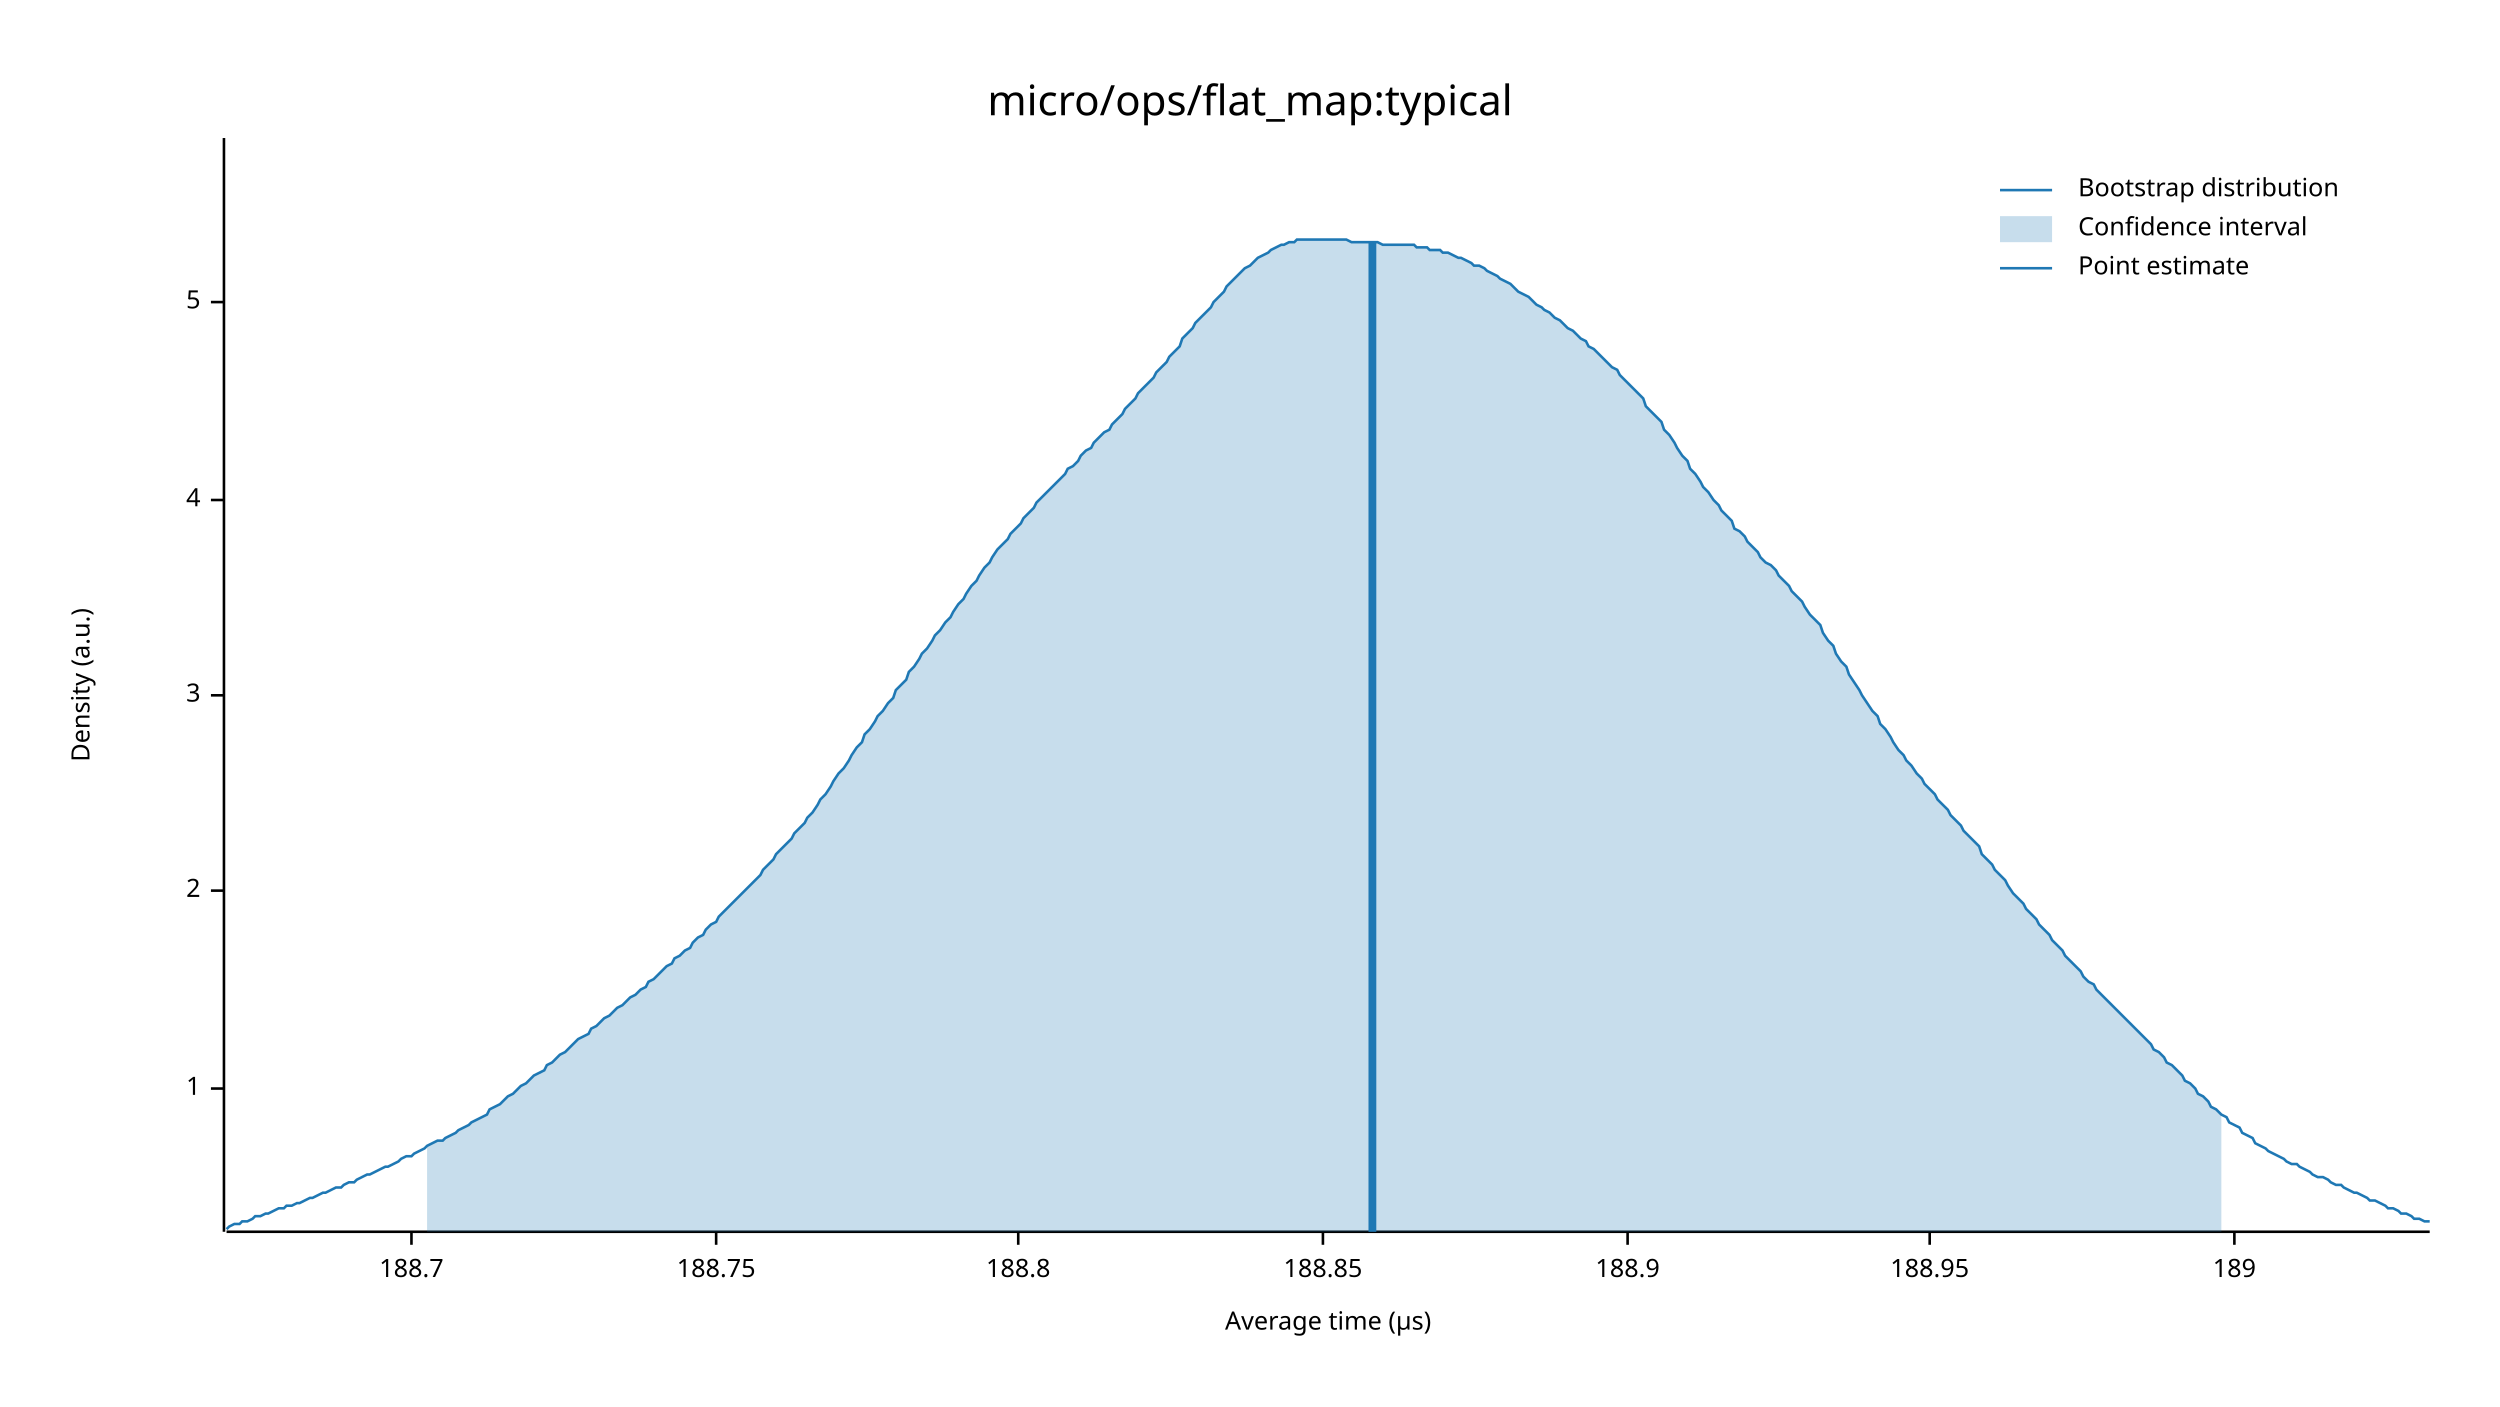
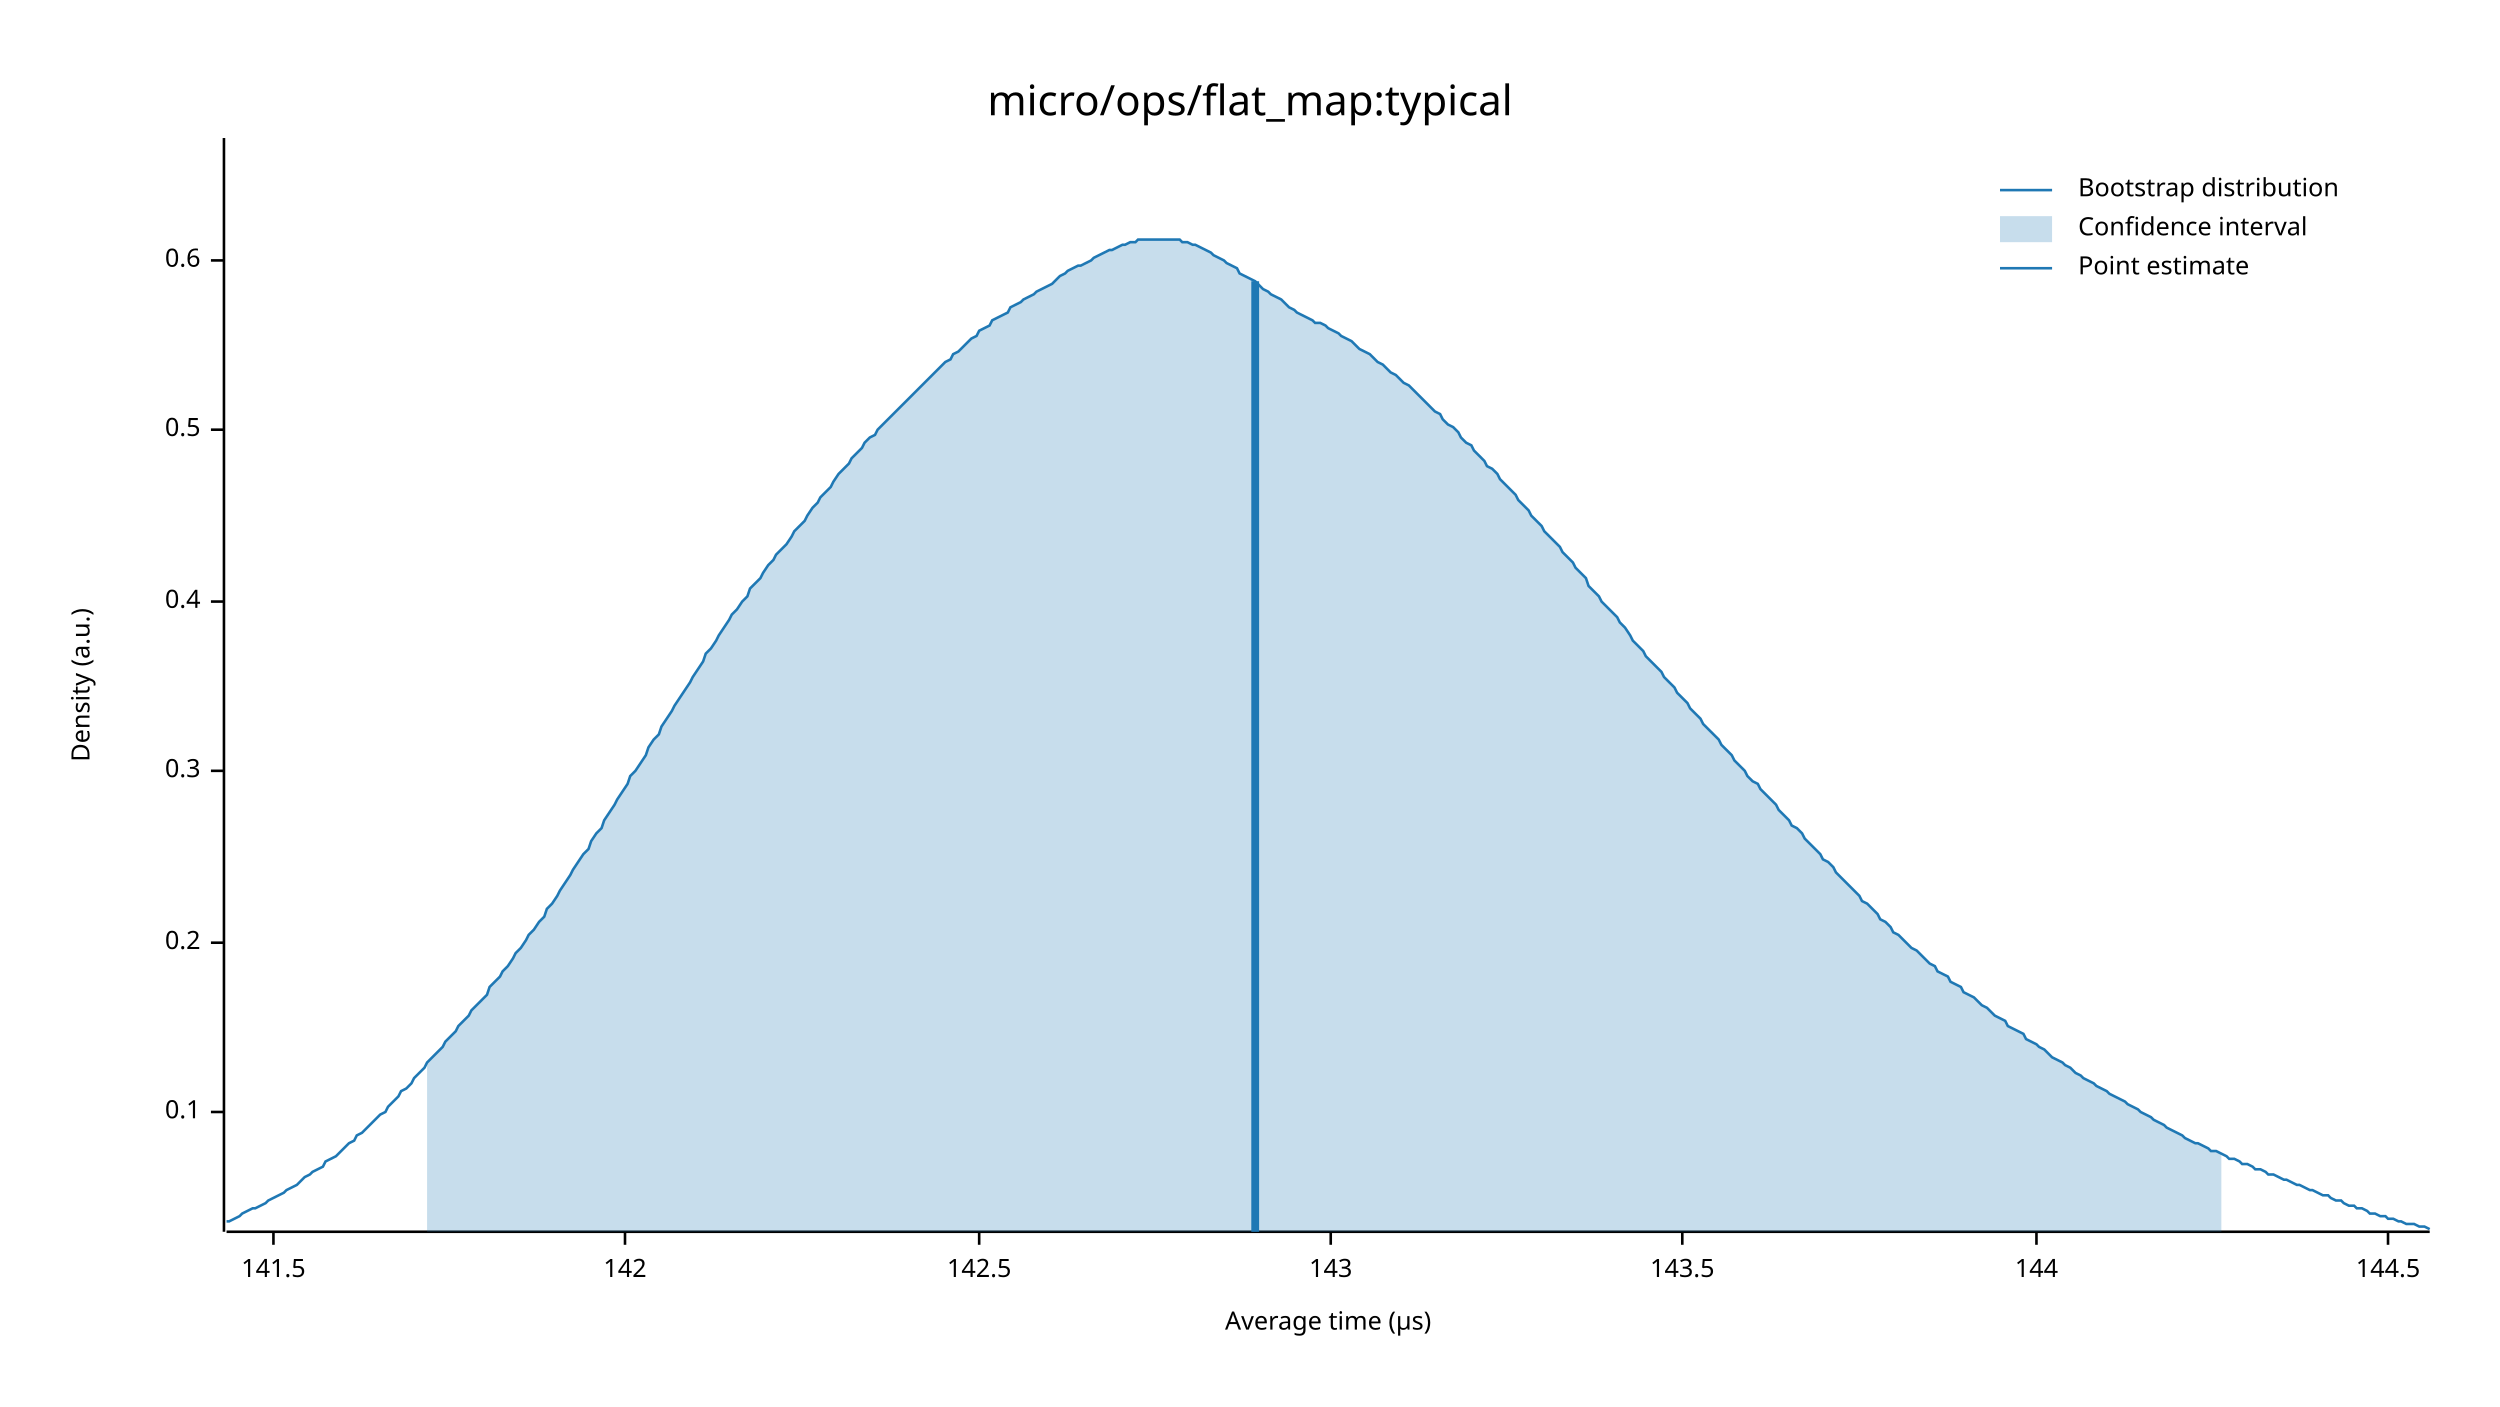
<svg xmlns="http://www.w3.org/2000/svg" width="960" height="540" viewBox="0 0 960 540">
  <text x="480" y="32" dy="0.76em" text-anchor="middle" font-family="sans-serif" font-size="16.129" opacity="1" fill="#000000">
micro/ops/flat_map:typical
</text>
  <text x="27" y="263" dy="0.76em" text-anchor="middle" font-family="sans-serif" font-size="9.677" opacity="1" fill="#000000" transform="rotate(270, 27, 263)">
Density (a.u.)
</text>
  <text x="510" y="513" dy="-0.5ex" text-anchor="middle" font-family="sans-serif" font-size="9.677" opacity="1" fill="#000000">
Average time (µs)
</text>
  <polyline fill="none" opacity="1" stroke="#000000" stroke-width="1" points="86,53 86,473 " />
-   <text x="77" y="418" dy="0.5ex" text-anchor="end" font-family="sans-serif" font-size="9.677" opacity="1" fill="#000000">
- 1
+   <text x="77" y="427" dy="0.5ex" text-anchor="end" font-family="sans-serif" font-size="9.677" opacity="1" fill="#000000">
+ 0.1
</text>
-   <polyline fill="none" opacity="1" stroke="#000000" stroke-width="1" points="81,418 86,418 " />
-   <text x="77" y="342" dy="0.5ex" text-anchor="end" font-family="sans-serif" font-size="9.677" opacity="1" fill="#000000">
- 2
+   <polyline fill="none" opacity="1" stroke="#000000" stroke-width="1" points="81,427 86,427 " />
+   <text x="77" y="362" dy="0.5ex" text-anchor="end" font-family="sans-serif" font-size="9.677" opacity="1" fill="#000000">
+ 0.2
</text>
-   <polyline fill="none" opacity="1" stroke="#000000" stroke-width="1" points="81,342 86,342 " />
-   <text x="77" y="267" dy="0.5ex" text-anchor="end" font-family="sans-serif" font-size="9.677" opacity="1" fill="#000000">
- 3
+   <polyline fill="none" opacity="1" stroke="#000000" stroke-width="1" points="81,362 86,362 " />
+   <text x="77" y="296" dy="0.5ex" text-anchor="end" font-family="sans-serif" font-size="9.677" opacity="1" fill="#000000">
+ 0.3
</text>
-   <polyline fill="none" opacity="1" stroke="#000000" stroke-width="1" points="81,267 86,267 " />
-   <text x="77" y="192" dy="0.5ex" text-anchor="end" font-family="sans-serif" font-size="9.677" opacity="1" fill="#000000">
- 4
+   <polyline fill="none" opacity="1" stroke="#000000" stroke-width="1" points="81,296 86,296 " />
+   <text x="77" y="231" dy="0.5ex" text-anchor="end" font-family="sans-serif" font-size="9.677" opacity="1" fill="#000000">
+ 0.4
</text>
-   <polyline fill="none" opacity="1" stroke="#000000" stroke-width="1" points="81,192 86,192 " />
-   <text x="77" y="116" dy="0.5ex" text-anchor="end" font-family="sans-serif" font-size="9.677" opacity="1" fill="#000000">
- 5
+   <polyline fill="none" opacity="1" stroke="#000000" stroke-width="1" points="81,231 86,231 " />
+   <text x="77" y="165" dy="0.5ex" text-anchor="end" font-family="sans-serif" font-size="9.677" opacity="1" fill="#000000">
+ 0.5
</text>
-   <polyline fill="none" opacity="1" stroke="#000000" stroke-width="1" points="81,116 86,116 " />
+   <polyline fill="none" opacity="1" stroke="#000000" stroke-width="1" points="81,165 86,165 " />
+   <text x="77" y="100" dy="0.5ex" text-anchor="end" font-family="sans-serif" font-size="9.677" opacity="1" fill="#000000">
+ 0.6
+ </text>
+   <polyline fill="none" opacity="1" stroke="#000000" stroke-width="1" points="81,100 86,100 " />
  <polyline fill="none" opacity="1" stroke="#000000" stroke-width="1" points="87,473 933,473 " />
-   <text x="158" y="483" dy="0.76em" text-anchor="middle" font-family="sans-serif" font-size="9.677" opacity="1" fill="#000000">
- 188.7
+   <text x="105" y="483" dy="0.76em" text-anchor="middle" font-family="sans-serif" font-size="9.677" opacity="1" fill="#000000">
+ 141.5
</text>
-   <polyline fill="none" opacity="1" stroke="#000000" stroke-width="1" points="158,473 158,478 " />
-   <text x="275" y="483" dy="0.76em" text-anchor="middle" font-family="sans-serif" font-size="9.677" opacity="1" fill="#000000">
- 188.75
+   <polyline fill="none" opacity="1" stroke="#000000" stroke-width="1" points="105,473 105,478 " />
+   <text x="240" y="483" dy="0.76em" text-anchor="middle" font-family="sans-serif" font-size="9.677" opacity="1" fill="#000000">
+ 142
</text>
-   <polyline fill="none" opacity="1" stroke="#000000" stroke-width="1" points="275,473 275,478 " />
-   <text x="391" y="483" dy="0.76em" text-anchor="middle" font-family="sans-serif" font-size="9.677" opacity="1" fill="#000000">
- 188.8
+   <polyline fill="none" opacity="1" stroke="#000000" stroke-width="1" points="240,473 240,478 " />
+   <text x="376" y="483" dy="0.76em" text-anchor="middle" font-family="sans-serif" font-size="9.677" opacity="1" fill="#000000">
+ 142.5
</text>
-   <polyline fill="none" opacity="1" stroke="#000000" stroke-width="1" points="391,473 391,478 " />
-   <text x="508" y="483" dy="0.76em" text-anchor="middle" font-family="sans-serif" font-size="9.677" opacity="1" fill="#000000">
- 188.85
+   <polyline fill="none" opacity="1" stroke="#000000" stroke-width="1" points="376,473 376,478 " />
+   <text x="511" y="483" dy="0.76em" text-anchor="middle" font-family="sans-serif" font-size="9.677" opacity="1" fill="#000000">
+ 143
</text>
-   <polyline fill="none" opacity="1" stroke="#000000" stroke-width="1" points="508,473 508,478 " />
-   <text x="625" y="483" dy="0.76em" text-anchor="middle" font-family="sans-serif" font-size="9.677" opacity="1" fill="#000000">
- 188.9
+   <polyline fill="none" opacity="1" stroke="#000000" stroke-width="1" points="511,473 511,478 " />
+   <text x="646" y="483" dy="0.76em" text-anchor="middle" font-family="sans-serif" font-size="9.677" opacity="1" fill="#000000">
+ 143.5
</text>
-   <polyline fill="none" opacity="1" stroke="#000000" stroke-width="1" points="625,473 625,478 " />
-   <text x="741" y="483" dy="0.76em" text-anchor="middle" font-family="sans-serif" font-size="9.677" opacity="1" fill="#000000">
- 188.95
+   <polyline fill="none" opacity="1" stroke="#000000" stroke-width="1" points="646,473 646,478 " />
+   <text x="782" y="483" dy="0.76em" text-anchor="middle" font-family="sans-serif" font-size="9.677" opacity="1" fill="#000000">
+ 144
</text>
-   <polyline fill="none" opacity="1" stroke="#000000" stroke-width="1" points="741,473 741,478 " />
-   <text x="858" y="483" dy="0.76em" text-anchor="middle" font-family="sans-serif" font-size="9.677" opacity="1" fill="#000000">
- 189
+   <polyline fill="none" opacity="1" stroke="#000000" stroke-width="1" points="782,473 782,478 " />
+   <text x="917" y="483" dy="0.76em" text-anchor="middle" font-family="sans-serif" font-size="9.677" opacity="1" fill="#000000">
+ 144.5
</text>
-   <polyline fill="none" opacity="1" stroke="#000000" stroke-width="1" points="858,473 858,478 " />
-   <polyline fill="none" opacity="1" stroke="#1F78B4" stroke-width="1" points="87,472 88,471 90,470 92,470 93,469 95,469 97,468 98,467 100,467 102,466 103,466 105,465 107,464 109,464 110,463 112,463 114,462 115,462 117,461 119,460 120,460 122,459 124,458 125,458 127,457 129,456 131,456 132,455 134,454 136,454 137,453 139,452 141,451 142,451 144,450 146,449 148,448 149,448 151,447 153,446 154,445 156,444 158,444 159,443 161,442 163,441 164,440 166,439 168,438 170,438 171,437 173,436 175,435 176,434 178,433 180,432 181,431 183,430 185,429 187,428 188,426 190,425 192,424 193,423 195,421 197,420 198,419 200,417 202,416 203,415 205,413 207,412 209,411 210,409 212,408 214,406 215,405 217,404 219,402 220,401 222,399 224,398 226,397 227,395 229,394 231,392 232,391 234,390 236,388 237,387 239,386 241,384 242,383 244,382 246,380 248,379 249,377 251,376 253,374 254,373 256,371 258,370 259,368 261,367 263,365 265,364 266,362 268,360 270,359 271,357 273,355 275,354 276,352 278,350 280,348 281,347 283,345 285,343 287,341 288,340 290,338 292,336 293,334 295,332 297,330 298,328 300,326 302,324 304,322 305,320 307,318 309,316 310,314 312,312 314,309 315,307 317,305 319,302 320,300 322,297 324,295 326,292 327,290 329,287 331,285 332,282 334,280 336,277 337,275 339,273 341,270 343,268 344,265 346,263 348,261 349,258 351,256 353,253 354,251 356,249 358,246 359,244 361,242 363,239 365,237 366,235 368,232 370,230 371,228 373,225 375,223 376,221 378,218 380,216 381,214 383,211 385,209 387,207 388,205 390,203 392,201 393,199 395,197 397,195 398,193 400,191 402,189 404,187 405,186 407,184 409,182 410,180 412,179 414,177 415,175 417,173 419,172 420,170 422,168 424,166 426,165 427,163 429,161 431,159 432,157 434,155 436,153 437,151 439,149 441,147 443,145 444,143 446,141 448,139 449,137 451,135 453,133 454,130 456,128 458,126 459,124 461,122 463,120 465,118 466,116 468,114 470,112 471,110 473,108 475,106 476,105 478,103 480,102 482,100 483,99 485,98 487,97 488,96 490,95 492,94 493,94 495,93 497,93 498,92 500,92 502,92 504,92 505,92 507,92 509,92 510,92 512,92 514,92 515,92 517,92 519,93 521,93 522,93 524,93 526,93 527,93 529,93 531,94 532,94 534,94 536,94 537,94 539,94 541,94 543,94 544,95 546,95 548,95 549,96 551,96 553,96 554,97 556,97 558,98 560,99 561,99 563,100 565,101 566,102 568,102 570,103 571,104 573,105 575,106 576,107 578,108 580,109 582,111 583,112 585,113 587,114 588,115 590,117 592,118 593,119 595,120 597,122 599,123 600,124 602,126 604,127 605,128 607,130 609,131 610,133 612,134 614,136 615,137 617,139 619,141 621,142 622,144 624,146 626,148 627,149 629,151 631,153 632,156 634,158 636,160 638,162 639,165 641,167 643,170 644,172 646,175 648,177 649,180 651,182 653,185 654,187 656,189 658,192 660,194 661,196 663,198 665,200 666,203 668,204 670,206 671,208 673,210 675,212 676,214 678,216 680,217 682,219 683,221 685,223 687,225 688,227 690,229 692,231 693,233 695,236 697,238 699,240 700,243 702,246 704,248 705,251 707,254 709,256 710,259 712,262 714,265 715,267 717,270 719,273 721,275 722,278 724,280 726,283 727,285 729,288 731,290 732,292 734,294 736,297 738,299 739,301 741,303 743,305 744,307 746,309 748,311 749,313 751,315 753,317 754,319 756,321 758,323 760,325 761,328 763,330 765,332 766,334 768,336 770,338 771,340 773,343 775,345 777,347 778,349 780,351 782,353 783,355 785,357 787,359 788,361 790,363 792,365 793,367 795,369 797,371 799,373 800,375 802,377 804,378 805,380 807,382 809,384 810,385 812,387 814,389 816,391 817,392 819,394 821,396 822,397 824,399 826,401 827,403 829,404 831,406 832,408 834,409 836,411 838,413 839,415 841,416 843,418 844,420 846,421 848,423 849,425 851,426 853,428 855,429 856,431 858,432 860,433 861,435 863,436 865,437 866,439 868,440 870,441 871,442 873,443 875,444 877,445 878,446 880,447 882,447 883,448 885,449 887,450 888,451 890,452 892,452 894,453 895,454 897,455 899,455 900,456 902,457 904,458 905,458 907,459 909,460 910,461 912,461 914,462 916,463 917,464 919,464 921,465 922,466 924,466 926,467 927,468 929,468 931,469 933,469 " />
-   <polygon opacity="0.25" fill="#1F78B4" points="164,440 166,439 168,438 170,438 171,437 173,436 175,435 176,434 178,433 180,432 181,431 183,430 185,429 187,428 188,426 190,425 192,424 193,423 195,421 197,420 198,419 200,417 202,416 203,415 205,413 207,412 209,411 210,409 212,408 214,406 215,405 217,404 219,402 220,401 222,399 224,398 226,397 227,395 229,394 231,392 232,391 234,390 236,388 237,387 239,386 241,384 242,383 244,382 246,380 248,379 249,377 251,376 253,374 254,373 256,371 258,370 259,368 261,367 263,365 265,364 266,362 268,360 270,359 271,357 273,355 275,354 276,352 278,350 280,348 281,347 283,345 285,343 287,341 288,340 290,338 292,336 293,334 295,332 297,330 298,328 300,326 302,324 304,322 305,320 307,318 309,316 310,314 312,312 314,309 315,307 317,305 319,302 320,300 322,297 324,295 326,292 327,290 329,287 331,285 332,282 334,280 336,277 337,275 339,273 341,270 343,268 344,265 346,263 348,261 349,258 351,256 353,253 354,251 356,249 358,246 359,244 361,242 363,239 365,237 366,235 368,232 370,230 371,228 373,225 375,223 376,221 378,218 380,216 381,214 383,211 385,209 387,207 388,205 390,203 392,201 393,199 395,197 397,195 398,193 400,191 402,189 404,187 405,186 407,184 409,182 410,180 412,179 414,177 415,175 417,173 419,172 420,170 422,168 424,166 426,165 427,163 429,161 431,159 432,157 434,155 436,153 437,151 439,149 441,147 443,145 444,143 446,141 448,139 449,137 451,135 453,133 454,130 456,128 458,126 459,124 461,122 463,120 465,118 466,116 468,114 470,112 471,110 473,108 475,106 476,105 478,103 480,102 482,100 483,99 485,98 487,97 488,96 490,95 492,94 493,94 495,93 497,93 498,92 500,92 502,92 504,92 505,92 507,92 509,92 510,92 512,92 514,92 515,92 517,92 519,93 521,93 522,93 524,93 526,93 527,93 529,93 531,94 532,94 534,94 536,94 537,94 539,94 541,94 543,94 544,95 546,95 548,95 549,96 551,96 553,96 554,97 556,97 558,98 560,99 561,99 563,100 565,101 566,102 568,102 570,103 571,104 573,105 575,106 576,107 578,108 580,109 582,111 583,112 585,113 587,114 588,115 590,117 592,118 593,119 595,120 597,122 599,123 600,124 602,126 604,127 605,128 607,130 609,131 610,133 612,134 614,136 615,137 617,139 619,141 621,142 622,144 624,146 626,148 627,149 629,151 631,153 632,156 634,158 636,160 638,162 639,165 641,167 643,170 644,172 646,175 648,177 649,180 651,182 653,185 654,187 656,189 658,192 660,194 661,196 663,198 665,200 666,203 668,204 670,206 671,208 673,210 675,212 676,214 678,216 680,217 682,219 683,221 685,223 687,225 688,227 690,229 692,231 693,233 695,236 697,238 699,240 700,243 702,246 704,248 705,251 707,254 709,256 710,259 712,262 714,265 715,267 717,270 719,273 721,275 722,278 724,280 726,283 727,285 729,288 731,290 732,292 734,294 736,297 738,299 739,301 741,303 743,305 744,307 746,309 748,311 749,313 751,315 753,317 754,319 756,321 758,323 760,325 761,328 763,330 765,332 766,334 768,336 770,338 771,340 773,343 775,345 777,347 778,349 780,351 782,353 783,355 785,357 787,359 788,361 790,363 792,365 793,367 795,369 797,371 799,373 800,375 802,377 804,378 805,380 807,382 809,384 810,385 812,387 814,389 816,391 817,392 819,394 821,396 822,397 824,399 826,401 827,403 829,404 831,406 832,408 834,409 836,411 838,413 839,415 841,416 843,418 844,420 846,421 848,423 849,425 851,426 853,428 853,473 164,473 " />
-   <polyline fill="none" opacity="1" stroke="#1F78B4" stroke-width="3" points="527,473 527,93 " />
+   <polyline fill="none" opacity="1" stroke="#000000" stroke-width="1" points="917,473 917,478 " />
+   <polyline fill="none" opacity="1" stroke="#1F78B4" stroke-width="1" points="87,469 88,469 90,468 92,467 93,466 95,465 97,464 98,464 100,463 102,462 103,461 105,460 107,459 109,458 110,457 112,456 114,455 115,454 117,452 119,451 120,450 122,449 124,448 125,446 127,445 129,444 131,442 132,441 134,439 136,438 137,436 139,435 141,433 142,432 144,430 146,428 148,427 149,425 151,423 153,421 154,419 156,418 158,416 159,414 161,412 163,410 164,408 166,406 168,404 170,402 171,400 173,398 175,396 176,394 178,392 180,390 181,388 183,386 185,384 187,382 188,379 190,377 192,375 193,373 195,371 197,368 198,366 200,364 202,361 203,359 205,357 207,354 209,352 210,349 212,347 214,344 215,342 217,339 219,336 220,334 222,331 224,328 226,326 227,323 229,320 231,318 232,315 234,312 236,309 237,307 239,304 241,301 242,298 244,296 246,293 248,290 249,287 251,284 253,282 254,279 256,276 258,273 259,271 261,268 263,265 265,262 266,260 268,257 270,254 271,251 273,249 275,246 276,244 278,241 280,238 281,236 283,234 285,231 287,229 288,226 290,224 292,222 293,220 295,217 297,215 298,213 300,211 302,209 304,206 305,204 307,202 309,200 310,198 312,195 314,193 315,191 317,189 319,187 320,185 322,182 324,180 326,178 327,176 329,174 331,172 332,170 334,168 336,167 337,165 339,163 341,161 343,159 344,158 346,156 348,154 349,153 351,151 353,149 354,148 356,146 358,144 359,143 361,141 363,139 365,138 366,136 368,135 370,133 371,132 373,130 375,129 376,127 378,126 380,125 381,123 383,122 385,121 387,120 388,118 390,117 392,116 393,115 395,114 397,113 398,112 400,111 402,110 404,109 405,108 407,106 409,105 410,104 412,103 414,102 415,102 417,101 419,100 420,99 422,98 424,97 426,96 427,96 429,95 431,94 432,94 434,93 436,93 437,92 439,92 441,92 443,92 444,92 446,92 448,92 449,92 451,92 453,92 454,93 456,93 458,94 459,94 461,95 463,96 465,97 466,98 468,99 470,100 471,101 473,102 475,103 476,105 478,106 480,107 482,108 483,109 485,111 487,112 488,113 490,114 492,115 493,116 495,118 497,119 498,120 500,121 502,122 504,123 505,124 507,124 509,125 510,126 512,127 514,128 515,129 517,130 519,131 521,133 522,134 524,135 526,136 527,137 529,139 531,140 532,141 534,143 536,144 537,145 539,147 541,148 543,150 544,151 546,153 548,155 549,156 551,158 553,159 554,161 556,163 558,164 560,166 561,168 563,170 565,171 566,173 568,175 570,177 571,179 573,180 575,182 576,184 578,186 580,188 582,190 583,192 585,194 587,196 588,198 590,200 592,202 593,204 595,206 597,208 599,210 600,212 602,214 604,216 605,218 607,220 609,222 610,225 612,227 614,229 615,231 617,233 619,235 621,237 622,239 624,241 626,244 627,246 629,248 631,250 632,252 634,254 636,256 638,258 639,260 641,262 643,264 644,266 646,268 648,270 649,272 651,274 653,276 654,278 656,280 658,282 660,284 661,286 663,288 665,290 666,292 668,294 670,296 671,298 673,300 675,301 676,303 678,305 680,307 682,309 683,311 685,313 687,315 688,317 690,318 692,320 693,322 695,324 697,326 699,328 700,330 702,331 704,333 705,335 707,337 709,339 710,340 712,342 714,344 715,346 717,347 719,349 721,351 722,353 724,354 726,356 727,358 729,359 731,361 732,362 734,364 736,365 738,367 739,368 741,370 743,371 744,373 746,374 748,375 749,377 751,378 753,379 754,381 756,382 758,383 760,385 761,386 763,387 765,389 766,390 768,391 770,392 771,394 773,395 775,396 777,397 778,399 780,400 782,401 783,402 785,403 787,405 788,406 790,407 792,408 793,409 795,410 797,412 799,413 800,414 802,415 804,416 805,417 807,418 809,419 810,420 812,421 814,422 816,423 817,424 819,425 821,426 822,427 824,428 826,429 827,430 829,431 831,432 832,433 834,434 836,435 838,436 839,437 841,438 843,439 844,439 846,440 848,441 849,442 851,442 853,443 855,444 856,445 858,445 860,446 861,447 863,447 865,448 866,449 868,449 870,450 871,451 873,451 875,452 877,453 878,453 880,454 882,455 883,455 885,456 887,457 888,457 890,458 892,459 894,459 895,460 897,461 899,461 900,462 902,463 904,463 905,464 907,464 909,465 910,466 912,466 914,467 916,467 917,468 919,468 921,469 922,469 924,470 926,470 927,470 929,471 931,471 933,472 " />
+   <polygon opacity="0.25" fill="#1F78B4" points="164,408 166,406 168,404 170,402 171,400 173,398 175,396 176,394 178,392 180,390 181,388 183,386 185,384 187,382 188,379 190,377 192,375 193,373 195,371 197,368 198,366 200,364 202,361 203,359 205,357 207,354 209,352 210,349 212,347 214,344 215,342 217,339 219,336 220,334 222,331 224,328 226,326 227,323 229,320 231,318 232,315 234,312 236,309 237,307 239,304 241,301 242,298 244,296 246,293 248,290 249,287 251,284 253,282 254,279 256,276 258,273 259,271 261,268 263,265 265,262 266,260 268,257 270,254 271,251 273,249 275,246 276,244 278,241 280,238 281,236 283,234 285,231 287,229 288,226 290,224 292,222 293,220 295,217 297,215 298,213 300,211 302,209 304,206 305,204 307,202 309,200 310,198 312,195 314,193 315,191 317,189 319,187 320,185 322,182 324,180 326,178 327,176 329,174 331,172 332,170 334,168 336,167 337,165 339,163 341,161 343,159 344,158 346,156 348,154 349,153 351,151 353,149 354,148 356,146 358,144 359,143 361,141 363,139 365,138 366,136 368,135 370,133 371,132 373,130 375,129 376,127 378,126 380,125 381,123 383,122 385,121 387,120 388,118 390,117 392,116 393,115 395,114 397,113 398,112 400,111 402,110 404,109 405,108 407,106 409,105 410,104 412,103 414,102 415,102 417,101 419,100 420,99 422,98 424,97 426,96 427,96 429,95 431,94 432,94 434,93 436,93 437,92 439,92 441,92 443,92 444,92 446,92 448,92 449,92 451,92 453,92 454,93 456,93 458,94 459,94 461,95 463,96 465,97 466,98 468,99 470,100 471,101 473,102 475,103 476,105 478,106 480,107 482,108 483,109 485,111 487,112 488,113 490,114 492,115 493,116 495,118 497,119 498,120 500,121 502,122 504,123 505,124 507,124 509,125 510,126 512,127 514,128 515,129 517,130 519,131 521,133 522,134 524,135 526,136 527,137 529,139 531,140 532,141 534,143 536,144 537,145 539,147 541,148 543,150 544,151 546,153 548,155 549,156 551,158 553,159 554,161 556,163 558,164 560,166 561,168 563,170 565,171 566,173 568,175 570,177 571,179 573,180 575,182 576,184 578,186 580,188 582,190 583,192 585,194 587,196 588,198 590,200 592,202 593,204 595,206 597,208 599,210 600,212 602,214 604,216 605,218 607,220 609,222 610,225 612,227 614,229 615,231 617,233 619,235 621,237 622,239 624,241 626,244 627,246 629,248 631,250 632,252 634,254 636,256 638,258 639,260 641,262 643,264 644,266 646,268 648,270 649,272 651,274 653,276 654,278 656,280 658,282 660,284 661,286 663,288 665,290 666,292 668,294 670,296 671,298 673,300 675,301 676,303 678,305 680,307 682,309 683,311 685,313 687,315 688,317 690,318 692,320 693,322 695,324 697,326 699,328 700,330 702,331 704,333 705,335 707,337 709,339 710,340 712,342 714,344 715,346 717,347 719,349 721,351 722,353 724,354 726,356 727,358 729,359 731,361 732,362 734,364 736,365 738,367 739,368 741,370 743,371 744,373 746,374 748,375 749,377 751,378 753,379 754,381 756,382 758,383 760,385 761,386 763,387 765,389 766,390 768,391 770,392 771,394 773,395 775,396 777,397 778,399 780,400 782,401 783,402 785,403 787,405 788,406 790,407 792,408 793,409 795,410 797,412 799,413 800,414 802,415 804,416 805,417 807,418 809,419 810,420 812,421 814,422 816,423 817,424 819,425 821,426 822,427 824,428 826,429 827,430 829,431 831,432 832,433 834,434 836,435 838,436 839,437 841,438 843,439 844,439 846,440 848,441 849,442 851,442 853,443 853,473 164,473 " />
+   <polyline fill="none" opacity="1" stroke="#1F78B4" stroke-width="3" points="482,473 482,108 " />
  <text x="798" y="68" dy="0.76em" text-anchor="start" font-family="sans-serif" font-size="9.677" opacity="1" fill="#000000">
Bootstrap distribution
</text>
  <text x="798" y="83" dy="0.76em" text-anchor="start" font-family="sans-serif" font-size="9.677" opacity="1" fill="#000000">
Confidence interval
</text>
  <text x="798" y="98" dy="0.76em" text-anchor="start" font-family="sans-serif" font-size="9.677" opacity="1" fill="#000000">
Point estimate
</text>
  <polyline fill="none" opacity="1" stroke="#1F78B4" stroke-width="1" points="768,73 788,73 " />
  <rect x="768" y="83" width="20" height="10" opacity="0.25" fill="#1F78B4" stroke="none" />
  <polyline fill="none" opacity="1" stroke="#1F78B4" stroke-width="1" points="768,103 788,103 " />
</svg>
